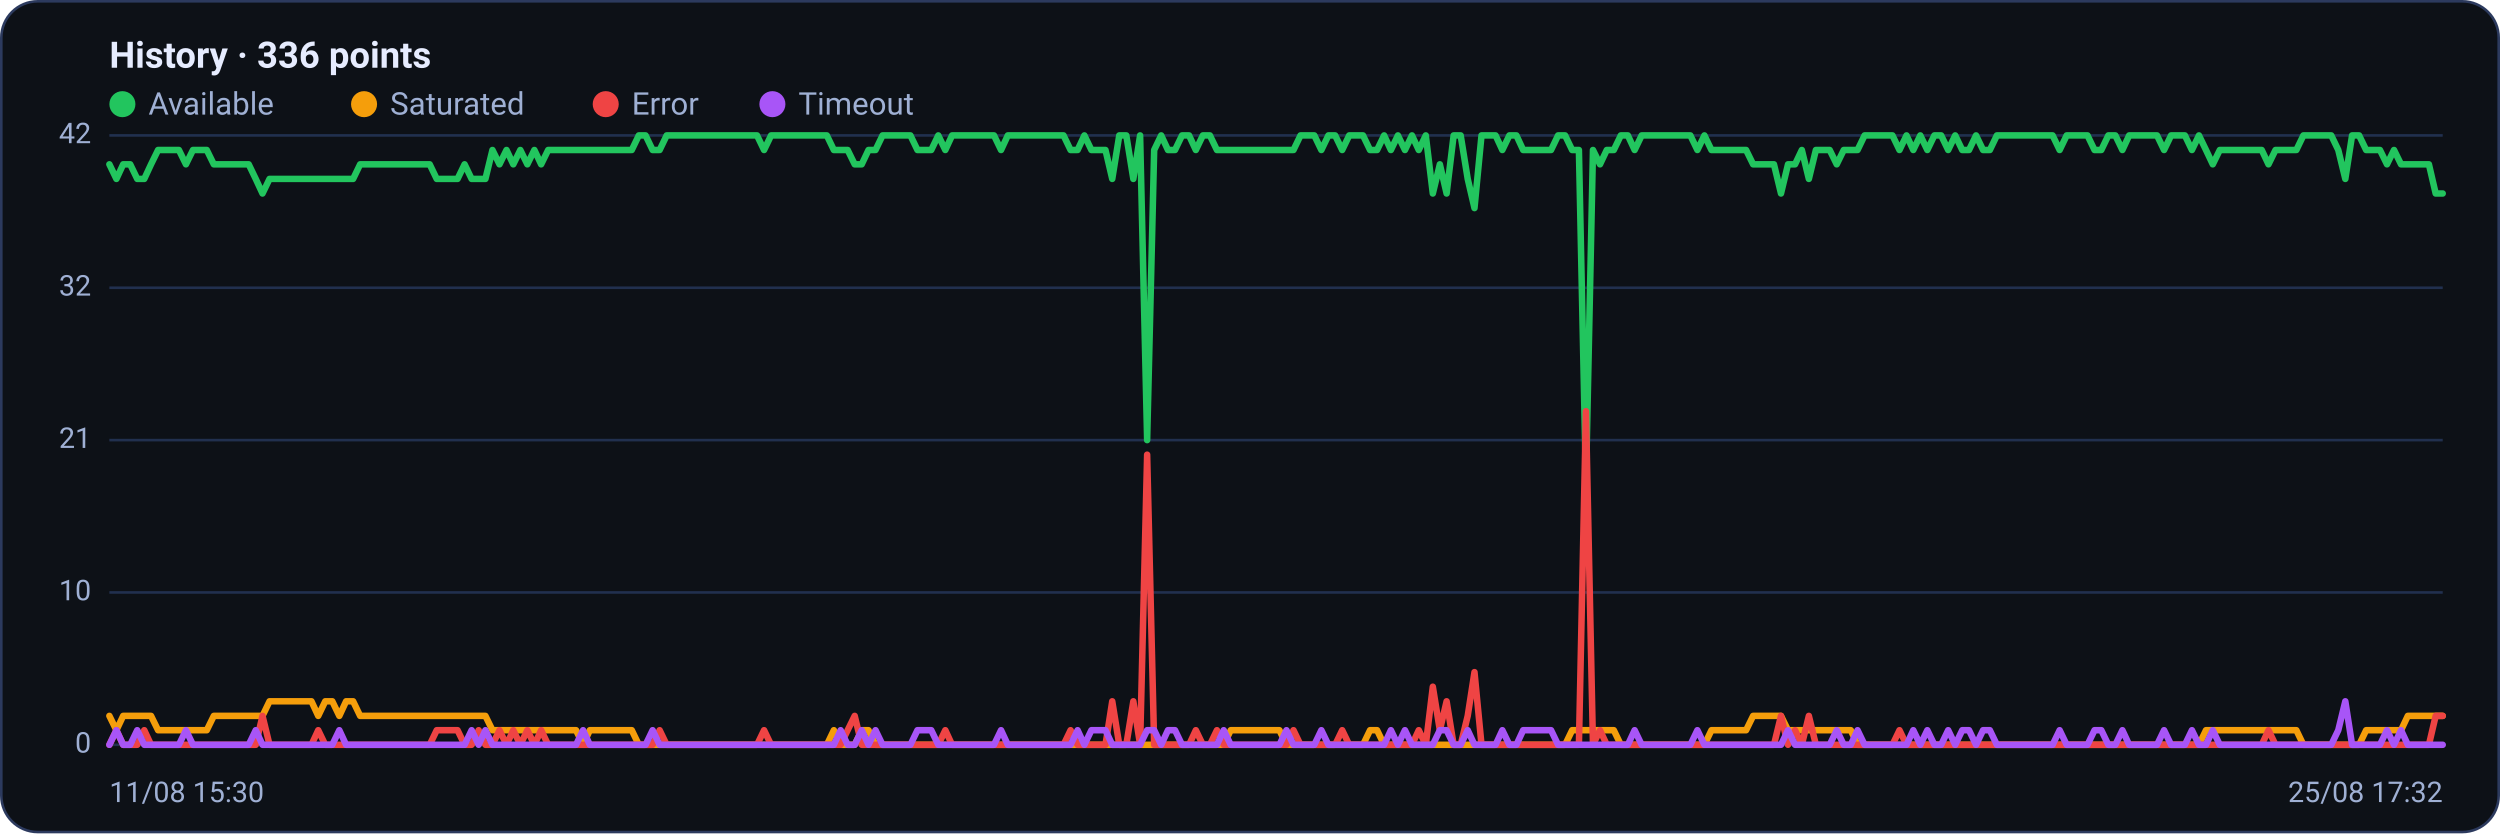
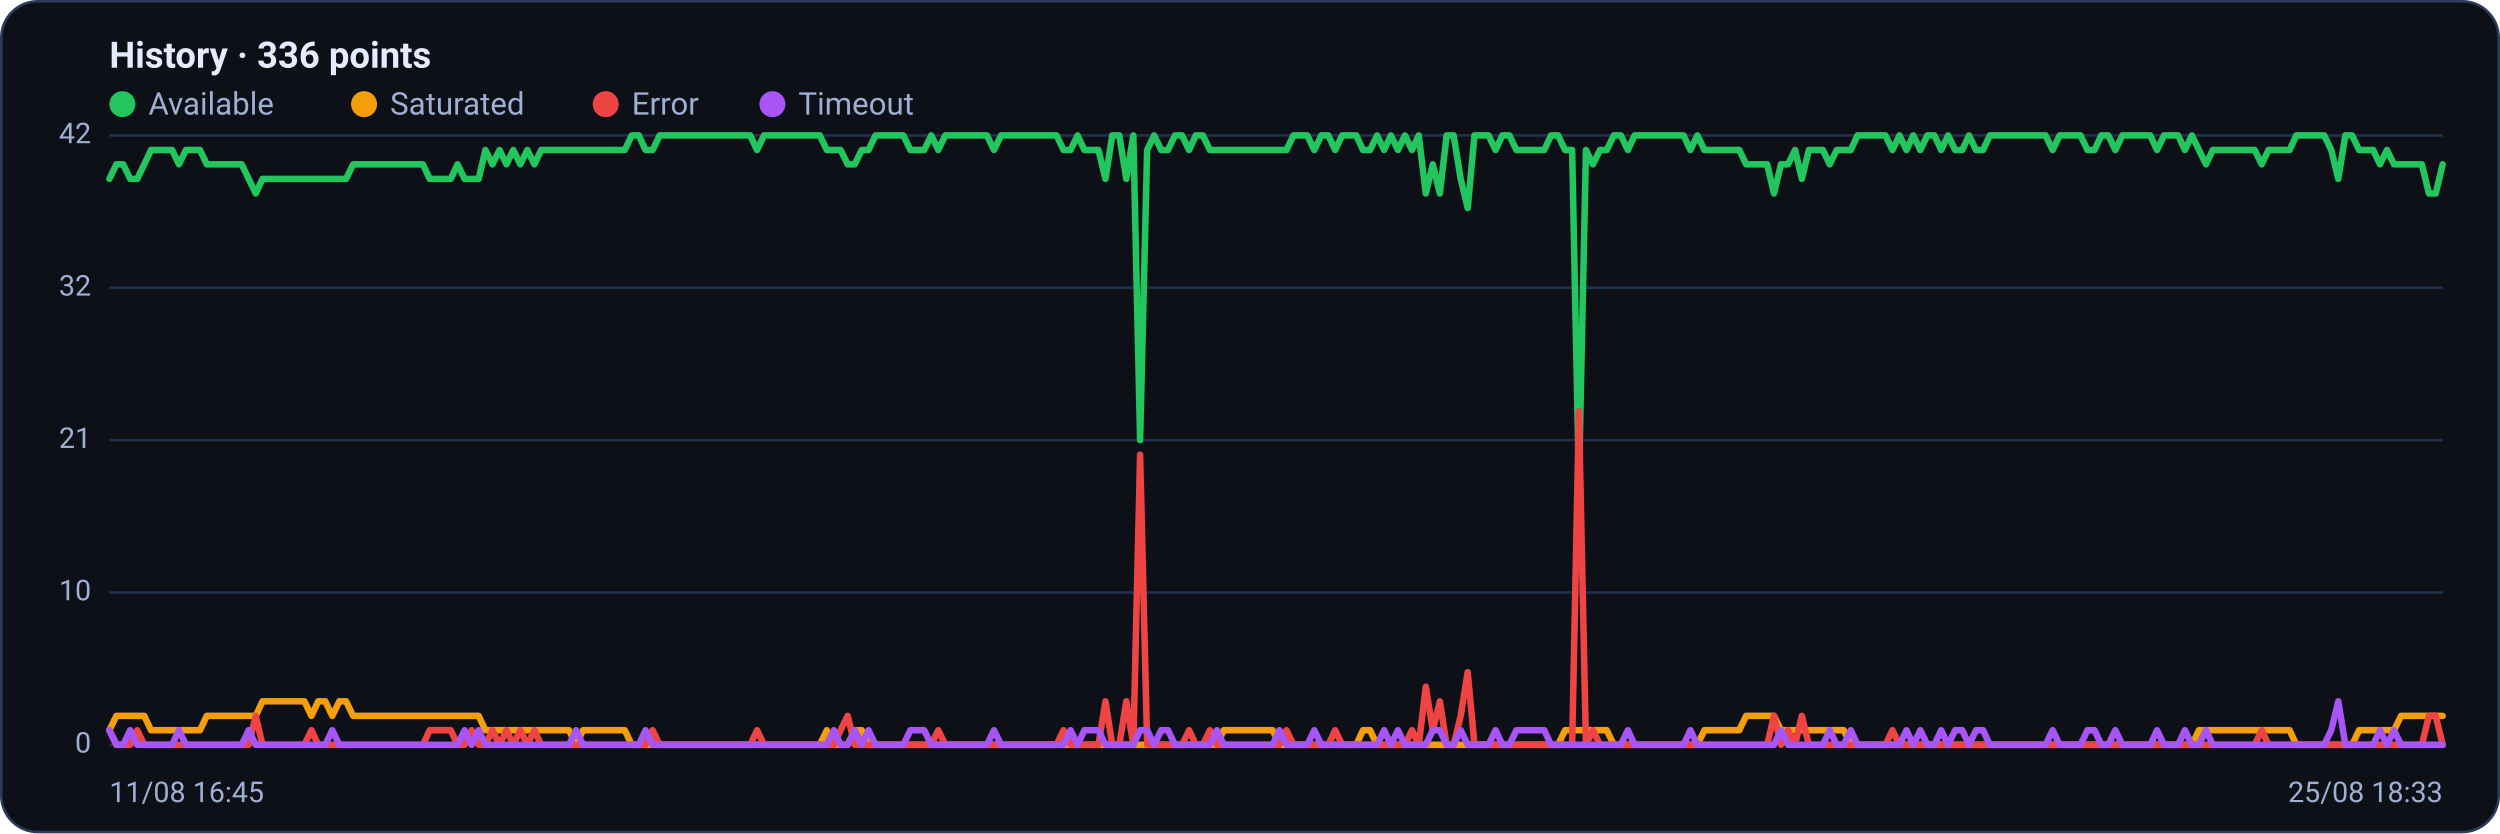
<svg xmlns="http://www.w3.org/2000/svg" viewBox="0 0 960 320" width="960" height="320" font-family="Segoe UI, system-ui, -apple-system, Roboto, Helvetica, Arial, sans-serif" role="img" aria-label="Availability history per region">
  <rect x="0.5" y="0.5" width="959" height="319" rx="14" fill="#0d1117" stroke="#2c3a5e" />
  <text x="42" y="26" font-size="14" font-weight="600" fill="#e6ecff">History · 336 points</text>
  <circle cx="47" cy="40" r="5" fill="#22c55e" />
  <text x="57" y="44" font-size="12" fill="#9fb0d4">Available</text>
  <circle cx="139.8" cy="40" r="5" fill="#f59e0b" />
  <text x="149.8" y="44" font-size="12" fill="#9fb0d4">Saturated</text>
  <circle cx="232.6" cy="40" r="5" fill="#ef4444" />
  <text x="242.6" y="44" font-size="12" fill="#9fb0d4">Error</text>
  <circle cx="296.6" cy="40" r="5" fill="#a855f7" />
  <text x="306.6" y="44" font-size="12" fill="#9fb0d4">Timeout</text>
  <line x1="42" y1="286.0" x2="938" y2="286.0" stroke="#21304f" stroke-width="1" />
  <text x="35" y="289.0" text-anchor="end" font-size="11" fill="#9fb0d4">0</text>
  <line x1="42" y1="227.5" x2="938" y2="227.5" stroke="#21304f" stroke-width="1" />
  <text x="35" y="230.5" text-anchor="end" font-size="11" fill="#9fb0d4">10</text>
  <line x1="42" y1="169.0" x2="938" y2="169.0" stroke="#21304f" stroke-width="1" />
  <text x="35" y="172.0" text-anchor="end" font-size="11" fill="#9fb0d4">21</text>
  <line x1="42" y1="110.5" x2="938" y2="110.5" stroke="#21304f" stroke-width="1" />
  <text x="35" y="113.5" text-anchor="end" font-size="11" fill="#9fb0d4">32</text>
  <line x1="42" y1="52.0" x2="938" y2="52.0" stroke="#21304f" stroke-width="1" />
  <text x="35" y="55.0" text-anchor="end" font-size="11" fill="#9fb0d4">42</text>
-   <polyline fill="none" stroke="#22c55e" stroke-width="2.5" stroke-linejoin="round" stroke-linecap="round" points="42.0,63.1 44.7,68.7 47.3,63.1 50.0,63.1 52.7,68.7 55.4,68.7 58.0,63.1 60.7,57.6 63.4,57.6 66.1,57.6 68.7,57.6 71.4,63.1 74.1,57.6 76.8,57.6 79.4,57.6 82.1,63.1 84.8,63.1 87.5,63.1 90.1,63.1 92.8,63.1 95.5,63.1 98.2,68.7 100.8,74.3 103.5,68.7 106.2,68.7 108.9,68.7 111.5,68.7 114.2,68.7 116.9,68.7 119.6,68.7 122.2,68.7 124.9,68.7 127.6,68.7 130.3,68.7 132.9,68.7 135.6,68.7 138.3,63.1 141.0,63.1 143.6,63.1 146.3,63.1 149.0,63.1 151.7,63.1 154.3,63.1 157.0,63.1 159.7,63.1 162.4,63.1 165.0,63.1 167.7,68.7 170.4,68.7 173.1,68.7 175.7,68.7 178.4,63.1 181.1,68.7 183.8,68.7 186.4,68.7 189.1,57.6 191.8,63.1 194.5,57.6 197.1,63.1 199.8,57.6 202.5,63.1 205.2,57.6 207.8,63.1 210.5,57.6 213.2,57.6 215.9,57.6 218.5,57.6 221.2,57.6 223.9,57.6 226.5,57.6 229.2,57.6 231.9,57.6 234.6,57.6 237.2,57.6 239.9,57.6 242.6,57.6 245.3,52.0 247.9,52.0 250.6,57.6 253.3,57.6 256.0,52.0 258.6,52.0 261.3,52.0 264.0,52.0 266.7,52.0 269.3,52.0 272.0,52.0 274.7,52.0 277.4,52.0 280.0,52.0 282.7,52.0 285.4,52.0 288.1,52.0 290.7,52.0 293.4,57.6 296.1,52.0 298.8,52.0 301.4,52.0 304.1,52.0 306.8,52.0 309.5,52.0 312.1,52.0 314.8,52.0 317.5,52.0 320.2,57.6 322.8,57.6 325.5,57.6 328.2,63.1 330.9,63.1 333.5,57.6 336.2,57.6 338.9,52.0 341.6,52.0 344.2,52.0 346.9,52.0 349.6,52.0 352.3,57.6 354.9,57.6 357.6,57.6 360.3,52.0 363.0,57.6 365.6,52.0 368.3,52.0 371.0,52.0 373.7,52.0 376.3,52.0 379.0,52.0 381.7,52.0 384.4,57.6 387.0,52.0 389.7,52.0 392.4,52.0 395.1,52.0 397.7,52.0 400.4,52.0 403.1,52.0 405.7,52.0 408.4,52.0 411.1,57.6 413.8,57.6 416.4,52.0 419.1,57.6 421.8,57.6 424.5,57.6 427.1,68.7 429.8,52.0 432.5,52.0 435.2,68.7 437.8,52.0 440.5,169.0 443.2,57.6 445.9,52.0 448.5,57.6 451.2,57.6 453.9,52.0 456.6,52.0 459.2,57.6 461.9,52.0 464.6,52.0 467.3,57.6 469.9,57.6 472.6,57.6 475.3,57.6 478.0,57.6 480.6,57.6 483.3,57.6 486.0,57.6 488.7,57.6 491.3,57.6 494.0,57.6 496.7,57.6 499.4,52.0 502.0,52.0 504.7,52.0 507.4,57.6 510.1,52.0 512.7,52.0 515.4,57.6 518.1,52.0 520.8,52.0 523.4,52.0 526.1,57.6 528.8,57.6 531.5,52.0 534.1,57.6 536.8,52.0 539.5,57.6 542.2,52.0 544.8,57.6 547.5,52.0 550.2,74.3 552.9,63.1 555.5,74.3 558.2,52.0 560.9,52.0 563.6,68.7 566.2,79.9 568.9,52.0 571.6,52.0 574.3,52.0 576.9,57.6 579.6,52.0 582.3,52.0 584.9,57.6 587.6,57.6 590.3,57.6 593.0,57.6 595.6,57.6 598.3,52.0 601.0,52.0 603.7,57.6 606.3,57.6 609.0,185.7 611.7,57.6 614.4,63.1 617.0,57.6 619.7,57.6 622.4,52.0 625.1,52.0 627.7,57.6 630.4,52.0 633.1,52.0 635.8,52.0 638.4,52.0 641.1,52.0 643.8,52.0 646.5,52.0 649.1,52.0 651.8,57.6 654.5,52.0 657.2,57.6 659.8,57.6 662.5,57.6 665.2,57.6 667.9,57.6 670.5,57.6 673.2,63.1 675.9,63.1 678.6,63.1 681.2,63.1 683.9,74.3 686.6,63.1 689.3,63.1 691.9,57.6 694.6,68.7 697.3,57.6 700.0,57.6 702.6,57.6 705.3,63.1 708.0,57.6 710.7,57.6 713.3,57.6 716.0,52.0 718.7,52.0 721.4,52.0 724.0,52.0 726.7,52.0 729.4,57.6 732.1,52.0 734.7,57.6 737.4,52.0 740.1,57.6 742.8,52.0 745.4,52.0 748.1,57.6 750.8,52.0 753.5,57.6 756.1,57.6 758.8,52.0 761.5,57.6 764.1,57.6 766.8,52.0 769.5,52.0 772.2,52.0 774.8,52.0 777.5,52.0 780.2,52.0 782.9,52.0 785.5,52.0 788.2,52.0 790.9,57.6 793.6,52.0 796.2,52.0 798.9,52.0 801.6,52.0 804.3,57.6 806.9,57.6 809.6,52.0 812.3,52.0 815.0,57.6 817.6,52.0 820.3,52.0 823.0,52.0 825.7,52.0 828.3,52.0 831.0,57.6 833.7,52.0 836.4,52.0 839.0,52.0 841.7,57.6 844.4,52.0 847.1,57.6 849.7,63.1 852.4,57.6 855.1,57.6 857.8,57.6 860.4,57.6 863.1,57.6 865.8,57.6 868.5,57.6 871.1,63.1 873.8,57.6 876.5,57.6 879.2,57.6 881.8,57.6 884.5,52.0 887.2,52.0 889.9,52.0 892.5,52.0 895.2,52.0 897.9,57.6 900.6,68.7 903.2,52.0 905.9,52.0 908.6,57.6 911.3,57.6 913.9,57.6 916.6,63.1 919.3,57.6 922.0,63.1 924.6,63.1 927.3,63.1 930.0,63.1 932.7,63.1 935.3,74.3 938.0,74.3" />
-   <polyline fill="none" stroke="#f59e0b" stroke-width="2.5" stroke-linejoin="round" stroke-linecap="round" points="42.0,274.9 44.7,280.4 47.3,274.9 50.0,274.9 52.7,274.9 55.4,274.9 58.0,274.9 60.7,280.4 63.4,280.4 66.1,280.4 68.7,280.4 71.4,280.4 74.1,280.4 76.8,280.4 79.4,280.4 82.1,274.9 84.8,274.9 87.5,274.9 90.1,274.9 92.8,274.9 95.5,274.9 98.2,274.9 100.8,274.9 103.5,269.3 106.2,269.3 108.9,269.3 111.5,269.3 114.2,269.3 116.9,269.3 119.6,269.3 122.2,274.9 124.9,269.3 127.6,269.3 130.3,274.9 132.9,269.3 135.6,269.3 138.3,274.9 141.0,274.9 143.6,274.9 146.3,274.9 149.0,274.9 151.7,274.9 154.3,274.9 157.0,274.9 159.7,274.9 162.4,274.9 165.0,274.9 167.7,274.9 170.4,274.9 173.1,274.9 175.7,274.9 178.4,274.9 181.1,274.9 183.8,274.9 186.4,274.9 189.1,280.4 191.8,280.4 194.5,280.4 197.1,280.4 199.8,280.4 202.5,280.4 205.2,280.4 207.8,280.4 210.5,280.4 213.2,280.4 215.9,280.4 218.5,280.4 221.2,280.4 223.9,286.0 226.5,280.4 229.2,280.4 231.9,280.4 234.6,280.4 237.2,280.4 239.9,280.4 242.6,280.4 245.3,286.0 247.9,286.0 250.6,286.0 253.3,286.0 256.0,286.0 258.6,286.0 261.3,286.0 264.0,286.0 266.7,286.0 269.3,286.0 272.0,286.0 274.7,286.0 277.4,286.0 280.0,286.0 282.7,286.0 285.4,286.0 288.1,286.0 290.7,286.0 293.4,286.0 296.1,286.0 298.8,286.0 301.4,286.0 304.1,286.0 306.8,286.0 309.5,286.0 312.1,286.0 314.8,286.0 317.5,286.0 320.2,280.4 322.8,286.0 325.5,286.0 328.2,286.0 330.9,280.4 333.5,280.4 336.2,286.0 338.9,286.0 341.6,286.0 344.2,286.0 346.9,286.0 349.6,286.0 352.3,286.0 354.9,286.0 357.6,286.0 360.3,286.0 363.0,286.0 365.6,286.0 368.3,286.0 371.0,286.0 373.7,286.0 376.3,286.0 379.0,286.0 381.7,286.0 384.4,286.0 387.0,286.0 389.7,286.0 392.4,286.0 395.1,286.0 397.7,286.0 400.4,286.0 403.1,286.0 405.7,286.0 408.4,286.0 411.1,286.0 413.8,286.0 416.4,286.0 419.1,286.0 421.8,286.0 424.5,286.0 427.1,286.0 429.8,286.0 432.5,286.0 435.2,286.0 437.8,286.0 440.5,286.0 443.2,286.0 445.9,286.0 448.5,286.0 451.2,286.0 453.9,286.0 456.6,286.0 459.2,286.0 461.9,286.0 464.6,286.0 467.3,286.0 469.9,286.0 472.6,280.4 475.3,280.4 478.0,280.4 480.6,280.4 483.3,280.4 486.0,280.4 488.7,280.4 491.3,280.4 494.0,286.0 496.7,286.0 499.4,286.0 502.0,286.0 504.7,286.0 507.4,286.0 510.1,286.0 512.7,286.0 515.4,286.0 518.1,286.0 520.8,286.0 523.4,286.0 526.1,280.4 528.8,280.4 531.5,286.0 534.1,286.0 536.8,286.0 539.5,286.0 542.2,286.0 544.8,286.0 547.5,286.0 550.2,286.0 552.9,286.0 555.5,286.0 558.2,286.0 560.9,286.0 563.6,286.0 566.2,286.0 568.9,286.0 571.6,286.0 574.3,286.0 576.9,286.0 579.6,286.0 582.3,286.0 584.9,286.0 587.6,286.0 590.3,286.0 593.0,286.0 595.6,286.0 598.3,286.0 601.0,286.0 603.7,280.4 606.3,280.4 609.0,280.4 611.7,280.4 614.4,280.4 617.0,280.4 619.7,280.4 622.4,286.0 625.1,286.0 627.7,286.0 630.4,286.0 633.1,286.0 635.8,286.0 638.4,286.0 641.1,286.0 643.8,286.0 646.5,286.0 649.1,286.0 651.8,286.0 654.5,286.0 657.2,280.4 659.8,280.4 662.5,280.4 665.2,280.4 667.9,280.4 670.5,280.4 673.2,274.9 675.9,274.9 678.6,274.9 681.2,274.9 683.9,274.9 686.6,280.4 689.3,280.4 691.9,280.4 694.6,280.4 697.3,280.4 700.0,280.4 702.6,280.4 705.3,280.4 708.0,280.4 710.7,280.4 713.3,286.0 716.0,286.0 718.7,286.0 721.4,286.0 724.0,286.0 726.7,286.0 729.4,286.0 732.1,286.0 734.7,286.0 737.4,286.0 740.1,286.0 742.8,286.0 745.4,286.0 748.1,286.0 750.8,286.0 753.5,286.0 756.1,286.0 758.8,286.0 761.5,286.0 764.1,286.0 766.8,286.0 769.5,286.0 772.2,286.0 774.8,286.0 777.5,286.0 780.2,286.0 782.9,286.0 785.5,286.0 788.2,286.0 790.9,286.0 793.6,286.0 796.2,286.0 798.9,286.0 801.6,286.0 804.3,286.0 806.9,286.0 809.6,286.0 812.3,286.0 815.0,286.0 817.6,286.0 820.3,286.0 823.0,286.0 825.7,286.0 828.3,286.0 831.0,286.0 833.7,286.0 836.4,286.0 839.0,286.0 841.7,286.0 844.4,286.0 847.1,280.4 849.7,280.4 852.4,280.4 855.1,280.4 857.8,280.4 860.4,280.4 863.1,280.4 865.8,280.4 868.5,280.4 871.1,280.4 873.8,280.4 876.5,280.4 879.2,280.4 881.8,280.4 884.5,286.0 887.2,286.0 889.9,286.0 892.5,286.0 895.2,286.0 897.9,286.0 900.6,286.0 903.2,286.0 905.9,286.0 908.6,280.4 911.3,280.4 913.9,280.4 916.6,280.4 919.3,280.4 922.0,280.4 924.6,274.9 927.3,274.9 930.0,274.9 932.7,274.9 935.3,274.9 938.0,274.9" />
-   <polyline fill="none" stroke="#ef4444" stroke-width="2.5" stroke-linejoin="round" stroke-linecap="round" points="42.0,286.0 44.7,280.4 47.3,286.0 50.0,286.0 52.7,286.0 55.4,280.4 58.0,286.0 60.7,286.0 63.4,286.0 66.1,286.0 68.7,286.0 71.4,286.0 74.1,286.0 76.8,286.0 79.4,286.0 82.1,286.0 84.8,286.0 87.5,286.0 90.1,286.0 92.8,286.0 95.5,286.0 98.2,286.0 100.8,274.9 103.5,286.0 106.2,286.0 108.9,286.0 111.5,286.0 114.2,286.0 116.9,286.0 119.6,286.0 122.2,280.4 124.9,286.0 127.6,286.0 130.3,286.0 132.9,286.0 135.6,286.0 138.3,286.0 141.0,286.0 143.6,286.0 146.3,286.0 149.0,286.0 151.7,286.0 154.3,286.0 157.0,286.0 159.7,286.0 162.4,286.0 165.0,286.0 167.7,280.4 170.4,280.4 173.1,280.4 175.7,280.4 178.4,286.0 181.1,286.0 183.8,280.4 186.4,286.0 189.1,286.0 191.8,280.4 194.5,286.0 197.1,280.4 199.8,286.0 202.5,280.4 205.2,286.0 207.8,280.4 210.5,286.0 213.2,286.0 215.9,286.0 218.5,286.0 221.2,286.0 223.9,286.0 226.5,286.0 229.2,286.0 231.9,286.0 234.6,286.0 237.2,286.0 239.9,286.0 242.6,286.0 245.3,286.0 247.9,286.0 250.6,286.0 253.3,280.4 256.0,286.0 258.6,286.0 261.3,286.0 264.0,286.0 266.7,286.0 269.3,286.0 272.0,286.0 274.7,286.0 277.4,286.0 280.0,286.0 282.7,286.0 285.4,286.0 288.1,286.0 290.7,286.0 293.4,280.4 296.1,286.0 298.8,286.0 301.4,286.0 304.1,286.0 306.8,286.0 309.5,286.0 312.1,286.0 314.8,286.0 317.5,286.0 320.2,286.0 322.8,286.0 325.5,280.4 328.2,274.9 330.9,286.0 333.5,286.0 336.2,286.0 338.9,286.0 341.6,286.0 344.2,286.0 346.9,286.0 349.6,286.0 352.3,286.0 354.9,286.0 357.6,286.0 360.3,286.0 363.0,280.4 365.6,286.0 368.3,286.0 371.0,286.0 373.7,286.0 376.3,286.0 379.0,286.0 381.7,286.0 384.4,286.0 387.0,286.0 389.7,286.0 392.4,286.0 395.1,286.0 397.7,286.0 400.4,286.0 403.1,286.0 405.7,286.0 408.4,286.0 411.1,280.4 413.8,286.0 416.4,286.0 419.1,286.0 421.8,286.0 424.5,286.0 427.1,269.3 429.8,286.0 432.5,286.0 435.2,269.3 437.8,286.0 440.5,174.6 443.2,286.0 445.9,286.0 448.5,286.0 451.2,286.0 453.9,286.0 456.6,286.0 459.2,280.4 461.9,286.0 464.6,286.0 467.3,280.4 469.9,286.0 472.6,286.0 475.3,286.0 478.0,286.0 480.6,286.0 483.3,286.0 486.0,286.0 488.7,286.0 491.3,286.0 494.0,286.0 496.7,280.4 499.4,286.0 502.0,286.0 504.7,286.0 507.4,286.0 510.1,286.0 512.7,286.0 515.4,280.4 518.1,286.0 520.8,286.0 523.4,286.0 526.1,286.0 528.8,286.0 531.5,286.0 534.1,286.0 536.8,286.0 539.5,286.0 542.2,286.0 544.8,280.4 547.5,286.0 550.2,263.7 552.9,280.4 555.5,269.3 558.2,286.0 560.9,286.0 563.6,274.9 566.2,258.1 568.9,286.0 571.6,286.0 574.3,286.0 576.9,286.0 579.6,286.0 582.3,286.0 584.9,286.0 587.6,286.0 590.3,286.0 593.0,286.0 595.6,286.0 598.3,286.0 601.0,286.0 603.7,286.0 606.3,286.0 609.0,157.9 611.7,286.0 614.4,280.4 617.0,286.0 619.7,286.0 622.4,286.0 625.1,286.0 627.7,286.0 630.4,286.0 633.1,286.0 635.8,286.0 638.4,286.0 641.1,286.0 643.8,286.0 646.5,286.0 649.1,286.0 651.8,286.0 654.5,286.0 657.2,286.0 659.8,286.0 662.5,286.0 665.2,286.0 667.9,286.0 670.5,286.0 673.2,286.0 675.9,286.0 678.6,286.0 681.2,286.0 683.9,274.9 686.6,286.0 689.3,280.4 691.9,286.0 694.6,274.9 697.3,286.0 700.0,286.0 702.6,286.0 705.3,286.0 708.0,286.0 710.7,286.0 713.3,286.0 716.0,286.0 718.7,286.0 721.4,286.0 724.0,286.0 726.7,286.0 729.4,280.4 732.1,286.0 734.7,286.0 737.4,286.0 740.1,286.0 742.8,286.0 745.4,286.0 748.1,286.0 750.8,286.0 753.5,286.0 756.1,286.0 758.8,286.0 761.5,286.0 764.1,286.0 766.8,286.0 769.5,286.0 772.2,286.0 774.8,286.0 777.5,286.0 780.2,286.0 782.9,286.0 785.5,286.0 788.2,286.0 790.9,286.0 793.6,286.0 796.2,286.0 798.9,286.0 801.6,286.0 804.3,286.0 806.9,286.0 809.6,286.0 812.3,286.0 815.0,286.0 817.6,286.0 820.3,286.0 823.0,286.0 825.7,286.0 828.3,286.0 831.0,286.0 833.7,286.0 836.4,286.0 839.0,286.0 841.7,286.0 844.4,286.0 847.1,286.0 849.7,286.0 852.4,286.0 855.1,286.0 857.8,286.0 860.4,286.0 863.1,286.0 865.8,286.0 868.5,286.0 871.1,280.4 873.8,286.0 876.5,286.0 879.2,286.0 881.8,286.0 884.5,286.0 887.2,286.0 889.9,286.0 892.5,286.0 895.2,286.0 897.9,286.0 900.6,286.0 903.2,286.0 905.9,286.0 908.6,286.0 911.3,286.0 913.9,286.0 916.6,286.0 919.3,286.0 922.0,286.0 924.6,286.0 927.3,286.0 930.0,286.0 932.7,286.0 935.3,274.9 938.0,274.9" />
-   <polyline fill="none" stroke="#a855f7" stroke-width="2.5" stroke-linejoin="round" stroke-linecap="round" points="42.0,286.0 44.7,280.4 47.3,286.0 50.0,286.0 52.7,280.4 55.4,286.0 58.0,286.0 60.7,286.0 63.4,286.0 66.1,286.0 68.7,286.0 71.4,280.4 74.1,286.0 76.8,286.0 79.4,286.0 82.1,286.0 84.8,286.0 87.5,286.0 90.1,286.0 92.8,286.0 95.5,286.0 98.2,280.4 100.8,286.0 103.5,286.0 106.2,286.0 108.9,286.0 111.5,286.0 114.2,286.0 116.9,286.0 119.6,286.0 122.2,286.0 124.9,286.0 127.6,286.0 130.3,280.4 132.9,286.0 135.6,286.0 138.3,286.0 141.0,286.0 143.6,286.0 146.3,286.0 149.0,286.0 151.7,286.0 154.3,286.0 157.0,286.0 159.7,286.0 162.4,286.0 165.0,286.0 167.7,286.0 170.4,286.0 173.1,286.0 175.7,286.0 178.4,286.0 181.1,280.4 183.8,286.0 186.4,280.4 189.1,286.0 191.8,286.0 194.5,286.0 197.1,286.0 199.8,286.0 202.5,286.0 205.2,286.0 207.8,286.0 210.5,286.0 213.2,286.0 215.9,286.0 218.5,286.0 221.2,286.0 223.9,280.4 226.5,286.0 229.2,286.0 231.9,286.0 234.6,286.0 237.2,286.0 239.9,286.0 242.6,286.0 245.3,286.0 247.9,286.0 250.6,280.4 253.3,286.0 256.0,286.0 258.6,286.0 261.3,286.0 264.0,286.0 266.7,286.0 269.3,286.0 272.0,286.0 274.7,286.0 277.4,286.0 280.0,286.0 282.7,286.0 285.4,286.0 288.1,286.0 290.7,286.0 293.4,286.0 296.1,286.0 298.8,286.0 301.4,286.0 304.1,286.0 306.8,286.0 309.5,286.0 312.1,286.0 314.8,286.0 317.5,286.0 320.2,286.0 322.8,280.4 325.5,286.0 328.2,286.0 330.9,280.4 333.5,286.0 336.2,280.4 338.9,286.0 341.6,286.0 344.2,286.0 346.9,286.0 349.6,286.0 352.3,280.4 354.9,280.4 357.6,280.4 360.3,286.0 363.0,286.0 365.6,286.0 368.3,286.0 371.0,286.0 373.7,286.0 376.3,286.0 379.0,286.0 381.7,286.0 384.4,280.4 387.0,286.0 389.7,286.0 392.4,286.0 395.1,286.0 397.7,286.0 400.4,286.0 403.1,286.0 405.7,286.0 408.4,286.0 411.1,286.0 413.8,280.4 416.4,286.0 419.1,280.4 421.8,280.4 424.5,280.4 427.1,286.0 429.8,286.0 432.5,286.0 435.2,286.0 437.8,286.0 440.5,280.4 443.2,280.4 445.9,286.0 448.5,280.4 451.2,280.4 453.9,286.0 456.6,286.0 459.2,286.0 461.9,286.0 464.6,286.0 467.3,286.0 469.9,280.4 472.6,286.0 475.3,286.0 478.0,286.0 480.6,286.0 483.3,286.0 486.0,286.0 488.7,286.0 491.3,286.0 494.0,280.4 496.7,286.0 499.4,286.0 502.0,286.0 504.7,286.0 507.4,280.4 510.1,286.0 512.7,286.0 515.4,286.0 518.1,286.0 520.8,286.0 523.4,286.0 526.1,286.0 528.8,286.0 531.5,286.0 534.1,280.4 536.8,286.0 539.5,280.4 542.2,286.0 544.8,286.0 547.5,286.0 550.2,286.0 552.9,280.4 555.5,280.4 558.2,286.0 560.9,286.0 563.6,280.4 566.2,286.0 568.9,286.0 571.6,286.0 574.3,286.0 576.9,280.4 579.6,286.0 582.3,286.0 584.9,280.4 587.6,280.4 590.3,280.4 593.0,280.4 595.6,280.4 598.3,286.0 601.0,286.0 603.7,286.0 606.3,286.0 609.0,286.0 611.7,286.0 614.4,286.0 617.0,286.0 619.7,286.0 622.4,286.0 625.1,286.0 627.7,280.4 630.4,286.0 633.1,286.0 635.8,286.0 638.4,286.0 641.1,286.0 643.8,286.0 646.5,286.0 649.1,286.0 651.8,280.4 654.5,286.0 657.2,286.0 659.8,286.0 662.5,286.0 665.2,286.0 667.9,286.0 670.5,286.0 673.2,286.0 675.9,286.0 678.6,286.0 681.2,286.0 683.9,286.0 686.6,280.4 689.3,286.0 691.9,286.0 694.6,286.0 697.3,286.0 700.0,286.0 702.6,286.0 705.3,280.4 708.0,286.0 710.7,286.0 713.3,280.4 716.0,286.0 718.7,286.0 721.4,286.0 724.0,286.0 726.7,286.0 729.4,286.0 732.1,286.0 734.7,280.4 737.4,286.0 740.1,280.4 742.8,286.0 745.4,286.0 748.1,280.4 750.8,286.0 753.5,280.4 756.1,280.4 758.8,286.0 761.5,280.4 764.1,280.4 766.8,286.0 769.5,286.0 772.2,286.0 774.8,286.0 777.5,286.0 780.2,286.0 782.9,286.0 785.5,286.0 788.2,286.0 790.9,280.4 793.6,286.0 796.2,286.0 798.9,286.0 801.6,286.0 804.3,280.4 806.9,280.4 809.6,286.0 812.3,286.0 815.0,280.4 817.6,286.0 820.3,286.0 823.0,286.0 825.7,286.0 828.3,286.0 831.0,280.4 833.7,286.0 836.4,286.0 839.0,286.0 841.7,280.4 844.4,286.0 847.1,286.0 849.7,280.4 852.4,286.0 855.1,286.0 857.8,286.0 860.4,286.0 863.1,286.0 865.8,286.0 868.5,286.0 871.1,286.0 873.8,286.0 876.5,286.0 879.2,286.0 881.8,286.0 884.5,286.0 887.2,286.0 889.9,286.0 892.5,286.0 895.2,286.0 897.9,280.4 900.6,269.3 903.2,286.0 905.9,286.0 908.6,286.0 911.3,286.0 913.9,286.0 916.6,280.4 919.3,286.0 922.0,280.4 924.6,286.0 927.3,286.0 930.0,286.0 932.7,286.0 935.3,286.0 938.0,286.0" />
-   <text x="42" y="308" font-size="11" fill="#9fb0d4">11/08 15:30</text>
-   <text x="938" y="308" text-anchor="end" font-size="11" fill="#9fb0d4">25/08 17:32</text>
+   <polyline fill="none" stroke="#22c55e" stroke-width="2.5" stroke-linejoin="round" stroke-linecap="round" points="42.0,68.7 44.7,63.1 47.3,63.1 50.0,68.7 52.7,68.7 55.4,63.1 58.0,57.6 60.7,57.6 63.4,57.6 66.1,57.6 68.7,63.1 71.4,57.6 74.1,57.6 76.8,57.6 79.4,63.1 82.1,63.1 84.8,63.1 87.5,63.1 90.1,63.1 92.8,63.1 95.5,68.7 98.2,74.3 100.8,68.7 103.5,68.7 106.2,68.7 108.9,68.7 111.5,68.7 114.2,68.7 116.9,68.7 119.6,68.7 122.2,68.7 124.9,68.7 127.6,68.7 130.3,68.7 132.9,68.7 135.6,63.1 138.3,63.1 141.0,63.1 143.6,63.1 146.3,63.1 149.0,63.1 151.7,63.1 154.3,63.1 157.0,63.1 159.7,63.1 162.4,63.1 165.0,68.7 167.7,68.7 170.4,68.7 173.1,68.7 175.7,63.1 178.4,68.7 181.1,68.7 183.8,68.7 186.4,57.6 189.1,63.1 191.8,57.6 194.5,63.1 197.1,57.6 199.8,63.1 202.5,57.6 205.2,63.1 207.8,57.6 210.5,57.6 213.2,57.6 215.9,57.6 218.5,57.6 221.2,57.6 223.9,57.6 226.5,57.6 229.2,57.6 231.9,57.6 234.6,57.6 237.2,57.6 239.9,57.6 242.6,52.0 245.3,52.0 247.9,57.6 250.6,57.6 253.3,52.0 256.0,52.0 258.6,52.0 261.3,52.0 264.0,52.0 266.7,52.0 269.3,52.0 272.0,52.0 274.7,52.0 277.4,52.0 280.0,52.0 282.7,52.0 285.4,52.0 288.1,52.0 290.7,57.6 293.4,52.0 296.1,52.0 298.8,52.0 301.4,52.0 304.1,52.0 306.8,52.0 309.5,52.0 312.1,52.0 314.8,52.0 317.5,57.6 320.2,57.6 322.8,57.6 325.5,63.1 328.2,63.1 330.9,57.6 333.5,57.6 336.2,52.0 338.9,52.0 341.6,52.0 344.2,52.0 346.9,52.0 349.6,57.6 352.3,57.6 354.9,57.6 357.6,52.0 360.3,57.6 363.0,52.0 365.6,52.0 368.3,52.0 371.0,52.0 373.7,52.0 376.3,52.0 379.0,52.0 381.7,57.6 384.4,52.0 387.0,52.0 389.7,52.0 392.4,52.0 395.1,52.0 397.7,52.0 400.4,52.0 403.1,52.0 405.7,52.0 408.4,57.6 411.1,57.6 413.8,52.0 416.4,57.6 419.1,57.6 421.8,57.6 424.5,68.7 427.1,52.0 429.8,52.0 432.5,68.7 435.2,52.0 437.8,169.0 440.5,57.6 443.2,52.0 445.9,57.6 448.5,57.6 451.2,52.0 453.9,52.0 456.6,57.6 459.2,52.0 461.9,52.0 464.6,57.6 467.3,57.6 469.9,57.6 472.6,57.6 475.3,57.6 478.0,57.6 480.6,57.6 483.3,57.6 486.0,57.6 488.7,57.6 491.3,57.6 494.0,57.6 496.7,52.0 499.4,52.0 502.0,52.0 504.7,57.6 507.4,52.0 510.1,52.0 512.7,57.6 515.4,52.0 518.1,52.0 520.8,52.0 523.4,57.6 526.1,57.6 528.8,52.0 531.5,57.6 534.1,52.0 536.8,57.6 539.5,52.0 542.2,57.6 544.8,52.0 547.5,74.3 550.2,63.1 552.9,74.3 555.5,52.0 558.2,52.0 560.9,68.7 563.6,79.9 566.2,52.0 568.9,52.0 571.6,52.0 574.3,57.6 576.9,52.0 579.6,52.0 582.3,57.6 584.9,57.6 587.6,57.6 590.3,57.6 593.0,57.6 595.6,52.0 598.3,52.0 601.0,57.6 603.7,57.6 606.3,185.7 609.0,57.6 611.7,63.1 614.4,57.6 617.0,57.6 619.7,52.0 622.4,52.0 625.1,57.6 627.7,52.0 630.4,52.0 633.1,52.0 635.8,52.0 638.4,52.0 641.1,52.0 643.8,52.0 646.5,52.0 649.1,57.6 651.8,52.0 654.5,57.6 657.2,57.6 659.8,57.6 662.5,57.6 665.2,57.6 667.9,57.6 670.5,63.1 673.2,63.1 675.9,63.1 678.6,63.1 681.2,74.3 683.9,63.1 686.6,63.1 689.3,57.6 691.9,68.7 694.6,57.6 697.3,57.6 700.0,57.6 702.6,63.1 705.3,57.6 708.0,57.6 710.7,57.6 713.3,52.0 716.0,52.0 718.7,52.0 721.4,52.0 724.0,52.0 726.7,57.6 729.4,52.0 732.1,57.6 734.7,52.0 737.4,57.6 740.1,52.0 742.8,52.0 745.4,57.6 748.1,52.0 750.8,57.6 753.5,57.6 756.1,52.0 758.8,57.6 761.5,57.6 764.1,52.0 766.8,52.0 769.5,52.0 772.2,52.0 774.8,52.0 777.5,52.0 780.2,52.0 782.9,52.0 785.5,52.0 788.2,57.6 790.9,52.0 793.6,52.0 796.2,52.0 798.9,52.0 801.6,57.6 804.3,57.6 806.9,52.0 809.6,52.0 812.3,57.6 815.0,52.0 817.6,52.0 820.3,52.0 823.0,52.0 825.7,52.0 828.3,57.6 831.0,52.0 833.7,52.0 836.4,52.0 839.0,57.6 841.7,52.0 844.4,57.6 847.1,63.1 849.7,57.6 852.4,57.6 855.1,57.6 857.8,57.6 860.4,57.6 863.1,57.6 865.8,57.6 868.5,63.1 871.1,57.6 873.8,57.6 876.5,57.6 879.2,57.6 881.8,52.0 884.5,52.0 887.2,52.0 889.9,52.0 892.5,52.0 895.2,57.6 897.9,68.7 900.6,52.0 903.2,52.0 905.9,57.6 908.6,57.6 911.3,57.6 913.9,63.1 916.6,57.6 919.3,63.1 922.0,63.1 924.6,63.1 927.3,63.1 930.0,63.1 932.7,74.3 935.3,74.3 938.0,63.1" />
+   <polyline fill="none" stroke="#f59e0b" stroke-width="2.5" stroke-linejoin="round" stroke-linecap="round" points="42.0,280.4 44.7,274.9 47.3,274.9 50.0,274.9 52.7,274.9 55.4,274.9 58.0,280.4 60.7,280.4 63.4,280.4 66.1,280.4 68.7,280.4 71.4,280.4 74.1,280.4 76.8,280.4 79.4,274.9 82.1,274.9 84.8,274.9 87.5,274.9 90.1,274.9 92.8,274.9 95.5,274.9 98.2,274.9 100.8,269.3 103.5,269.3 106.2,269.3 108.9,269.3 111.5,269.3 114.2,269.3 116.9,269.3 119.6,274.9 122.2,269.3 124.9,269.3 127.6,274.9 130.3,269.3 132.9,269.3 135.6,274.9 138.3,274.9 141.0,274.9 143.6,274.9 146.3,274.9 149.0,274.9 151.7,274.9 154.3,274.9 157.0,274.9 159.7,274.9 162.4,274.9 165.0,274.9 167.7,274.9 170.4,274.9 173.1,274.9 175.7,274.9 178.4,274.9 181.1,274.9 183.8,274.9 186.4,280.4 189.1,280.4 191.8,280.4 194.5,280.4 197.1,280.4 199.8,280.4 202.5,280.4 205.2,280.4 207.8,280.4 210.5,280.4 213.2,280.4 215.9,280.4 218.5,280.4 221.2,286.0 223.9,280.4 226.5,280.4 229.2,280.4 231.9,280.4 234.6,280.4 237.2,280.4 239.9,280.4 242.6,286.0 245.3,286.0 247.9,286.0 250.6,286.0 253.3,286.0 256.0,286.0 258.6,286.0 261.3,286.0 264.0,286.0 266.7,286.0 269.3,286.0 272.0,286.0 274.7,286.0 277.4,286.0 280.0,286.0 282.7,286.0 285.4,286.0 288.1,286.0 290.7,286.0 293.4,286.0 296.1,286.0 298.8,286.0 301.4,286.0 304.1,286.0 306.8,286.0 309.5,286.0 312.1,286.0 314.8,286.0 317.5,280.4 320.2,286.0 322.8,286.0 325.5,286.0 328.2,280.4 330.9,280.4 333.5,286.0 336.2,286.0 338.9,286.0 341.6,286.0 344.2,286.0 346.9,286.0 349.6,286.0 352.3,286.0 354.9,286.0 357.6,286.0 360.3,286.0 363.0,286.0 365.6,286.0 368.3,286.0 371.0,286.0 373.7,286.0 376.3,286.0 379.0,286.0 381.7,286.0 384.4,286.0 387.0,286.0 389.7,286.0 392.4,286.0 395.1,286.0 397.7,286.0 400.4,286.0 403.1,286.0 405.7,286.0 408.4,286.0 411.1,286.0 413.8,286.0 416.4,286.0 419.1,286.0 421.8,286.0 424.5,286.0 427.1,286.0 429.8,286.0 432.5,286.0 435.2,286.0 437.8,286.0 440.5,286.0 443.2,286.0 445.9,286.0 448.5,286.0 451.2,286.0 453.9,286.0 456.6,286.0 459.2,286.0 461.9,286.0 464.6,286.0 467.3,286.0 469.9,280.4 472.6,280.4 475.3,280.4 478.0,280.4 480.6,280.4 483.3,280.4 486.0,280.4 488.7,280.4 491.3,286.0 494.0,286.0 496.7,286.0 499.4,286.0 502.0,286.0 504.7,286.0 507.4,286.0 510.1,286.0 512.7,286.0 515.4,286.0 518.1,286.0 520.8,286.0 523.4,280.4 526.1,280.4 528.8,286.0 531.5,286.0 534.1,286.0 536.8,286.0 539.5,286.0 542.2,286.0 544.8,286.0 547.5,286.0 550.2,286.0 552.9,286.0 555.5,286.0 558.2,286.0 560.9,286.0 563.6,286.0 566.2,286.0 568.9,286.0 571.6,286.0 574.3,286.0 576.9,286.0 579.6,286.0 582.3,286.0 584.9,286.0 587.6,286.0 590.3,286.0 593.0,286.0 595.6,286.0 598.3,286.0 601.0,280.4 603.7,280.4 606.3,280.4 609.0,280.4 611.7,280.4 614.4,280.4 617.0,280.4 619.7,286.0 622.4,286.0 625.1,286.0 627.7,286.0 630.4,286.0 633.1,286.0 635.8,286.0 638.4,286.0 641.1,286.0 643.8,286.0 646.5,286.0 649.1,286.0 651.8,286.0 654.5,280.4 657.2,280.4 659.8,280.4 662.5,280.4 665.2,280.4 667.9,280.4 670.5,274.9 673.2,274.9 675.9,274.9 678.6,274.9 681.2,274.9 683.9,280.4 686.6,280.4 689.3,280.4 691.9,280.4 694.6,280.4 697.3,280.4 700.0,280.4 702.6,280.4 705.3,280.4 708.0,280.4 710.7,286.0 713.3,286.0 716.0,286.0 718.7,286.0 721.4,286.0 724.0,286.0 726.7,286.0 729.4,286.0 732.1,286.0 734.7,286.0 737.4,286.0 740.1,286.0 742.8,286.0 745.4,286.0 748.1,286.0 750.8,286.0 753.5,286.0 756.1,286.0 758.8,286.0 761.5,286.0 764.1,286.0 766.8,286.0 769.5,286.0 772.2,286.0 774.8,286.0 777.5,286.0 780.2,286.0 782.9,286.0 785.5,286.0 788.2,286.0 790.9,286.0 793.6,286.0 796.2,286.0 798.9,286.0 801.6,286.0 804.3,286.0 806.9,286.0 809.6,286.0 812.3,286.0 815.0,286.0 817.6,286.0 820.3,286.0 823.0,286.0 825.7,286.0 828.3,286.0 831.0,286.0 833.7,286.0 836.4,286.0 839.0,286.0 841.7,286.0 844.4,280.4 847.1,280.4 849.7,280.4 852.4,280.4 855.1,280.4 857.8,280.4 860.4,280.4 863.1,280.4 865.8,280.4 868.5,280.4 871.1,280.4 873.8,280.4 876.5,280.4 879.2,280.4 881.8,286.0 884.5,286.0 887.2,286.0 889.9,286.0 892.5,286.0 895.2,286.0 897.9,286.0 900.6,286.0 903.2,286.0 905.9,280.4 908.6,280.4 911.3,280.4 913.9,280.4 916.6,280.4 919.3,280.4 922.0,274.9 924.6,274.9 927.3,274.9 930.0,274.9 932.7,274.9 935.3,274.9 938.0,274.9" />
+   <polyline fill="none" stroke="#ef4444" stroke-width="2.5" stroke-linejoin="round" stroke-linecap="round" points="42.0,280.4 44.7,286.0 47.3,286.0 50.0,286.0 52.7,280.4 55.4,286.0 58.0,286.0 60.7,286.0 63.4,286.0 66.1,286.0 68.7,286.0 71.4,286.0 74.1,286.0 76.8,286.0 79.4,286.0 82.1,286.0 84.8,286.0 87.5,286.0 90.1,286.0 92.8,286.0 95.5,286.0 98.2,274.9 100.8,286.0 103.5,286.0 106.2,286.0 108.9,286.0 111.5,286.0 114.2,286.0 116.9,286.0 119.6,280.4 122.2,286.0 124.9,286.0 127.6,286.0 130.3,286.0 132.9,286.0 135.6,286.0 138.3,286.0 141.0,286.0 143.6,286.0 146.3,286.0 149.0,286.0 151.7,286.0 154.3,286.0 157.0,286.0 159.7,286.0 162.4,286.0 165.0,280.4 167.7,280.4 170.4,280.4 173.1,280.4 175.7,286.0 178.4,286.0 181.1,280.4 183.8,286.0 186.4,286.0 189.1,280.4 191.8,286.0 194.5,280.4 197.1,286.0 199.8,280.4 202.5,286.0 205.2,280.4 207.8,286.0 210.5,286.0 213.2,286.0 215.9,286.0 218.5,286.0 221.2,286.0 223.9,286.0 226.5,286.0 229.2,286.0 231.9,286.0 234.6,286.0 237.2,286.0 239.9,286.0 242.6,286.0 245.3,286.0 247.9,286.0 250.6,280.4 253.3,286.0 256.0,286.0 258.6,286.0 261.3,286.0 264.0,286.0 266.7,286.0 269.3,286.0 272.0,286.0 274.7,286.0 277.4,286.0 280.0,286.0 282.7,286.0 285.4,286.0 288.1,286.0 290.7,280.4 293.4,286.0 296.1,286.0 298.8,286.0 301.4,286.0 304.1,286.0 306.8,286.0 309.5,286.0 312.1,286.0 314.8,286.0 317.5,286.0 320.2,286.0 322.8,280.4 325.5,274.9 328.2,286.0 330.9,286.0 333.5,286.0 336.2,286.0 338.9,286.0 341.6,286.0 344.2,286.0 346.9,286.0 349.6,286.0 352.3,286.0 354.9,286.0 357.6,286.0 360.3,280.4 363.0,286.0 365.6,286.0 368.3,286.0 371.0,286.0 373.7,286.0 376.3,286.0 379.0,286.0 381.7,286.0 384.4,286.0 387.0,286.0 389.7,286.0 392.4,286.0 395.1,286.0 397.7,286.0 400.4,286.0 403.1,286.0 405.7,286.0 408.4,280.4 411.1,286.0 413.8,286.0 416.4,286.0 419.1,286.0 421.8,286.0 424.5,269.3 427.1,286.0 429.8,286.0 432.5,269.3 435.2,286.0 437.8,174.6 440.5,286.0 443.2,286.0 445.9,286.0 448.5,286.0 451.2,286.0 453.9,286.0 456.6,280.4 459.2,286.0 461.9,286.0 464.6,280.4 467.3,286.0 469.9,286.0 472.6,286.0 475.3,286.0 478.0,286.0 480.6,286.0 483.3,286.0 486.0,286.0 488.7,286.0 491.3,286.0 494.0,280.4 496.7,286.0 499.4,286.0 502.0,286.0 504.7,286.0 507.4,286.0 510.1,286.0 512.7,280.4 515.4,286.0 518.1,286.0 520.8,286.0 523.4,286.0 526.1,286.0 528.8,286.0 531.5,286.0 534.1,286.0 536.8,286.0 539.5,286.0 542.2,280.4 544.8,286.0 547.5,263.7 550.2,280.4 552.9,269.3 555.5,286.0 558.2,286.0 560.9,274.9 563.6,258.1 566.2,286.0 568.9,286.0 571.6,286.0 574.3,286.0 576.9,286.0 579.6,286.0 582.3,286.0 584.9,286.0 587.6,286.0 590.3,286.0 593.0,286.0 595.6,286.0 598.3,286.0 601.0,286.0 603.7,286.0 606.3,157.9 609.0,286.0 611.7,280.4 614.4,286.0 617.0,286.0 619.7,286.0 622.4,286.0 625.1,286.0 627.7,286.0 630.4,286.0 633.1,286.0 635.8,286.0 638.4,286.0 641.1,286.0 643.8,286.0 646.5,286.0 649.1,286.0 651.8,286.0 654.5,286.0 657.2,286.0 659.8,286.0 662.5,286.0 665.2,286.0 667.9,286.0 670.5,286.0 673.2,286.0 675.9,286.0 678.6,286.0 681.2,274.9 683.9,286.0 686.6,280.4 689.3,286.0 691.9,274.9 694.6,286.0 697.3,286.0 700.0,286.0 702.6,286.0 705.3,286.0 708.0,286.0 710.7,286.0 713.3,286.0 716.0,286.0 718.7,286.0 721.4,286.0 724.0,286.0 726.7,280.4 729.4,286.0 732.1,286.0 734.7,286.0 737.4,286.0 740.1,286.0 742.8,286.0 745.4,286.0 748.1,286.0 750.8,286.0 753.5,286.0 756.1,286.0 758.8,286.0 761.5,286.0 764.1,286.0 766.8,286.0 769.5,286.0 772.2,286.0 774.8,286.0 777.5,286.0 780.2,286.0 782.9,286.0 785.5,286.0 788.2,286.0 790.9,286.0 793.6,286.0 796.2,286.0 798.9,286.0 801.6,286.0 804.3,286.0 806.9,286.0 809.6,286.0 812.3,286.0 815.0,286.0 817.6,286.0 820.3,286.0 823.0,286.0 825.7,286.0 828.3,286.0 831.0,286.0 833.7,286.0 836.4,286.0 839.0,286.0 841.7,286.0 844.4,286.0 847.1,286.0 849.7,286.0 852.4,286.0 855.1,286.0 857.8,286.0 860.4,286.0 863.1,286.0 865.8,286.0 868.5,280.4 871.1,286.0 873.8,286.0 876.5,286.0 879.2,286.0 881.8,286.0 884.5,286.0 887.2,286.0 889.9,286.0 892.5,286.0 895.2,286.0 897.9,286.0 900.6,286.0 903.2,286.0 905.9,286.0 908.6,286.0 911.3,286.0 913.9,286.0 916.6,286.0 919.3,286.0 922.0,286.0 924.6,286.0 927.3,286.0 930.0,286.0 932.7,274.9 935.3,274.9 938.0,286.0" />
+   <polyline fill="none" stroke="#a855f7" stroke-width="2.5" stroke-linejoin="round" stroke-linecap="round" points="42.0,280.4 44.7,286.0 47.3,286.0 50.0,280.4 52.7,286.0 55.4,286.0 58.0,286.0 60.7,286.0 63.4,286.0 66.1,286.0 68.7,280.4 71.4,286.0 74.1,286.0 76.8,286.0 79.4,286.0 82.1,286.0 84.8,286.0 87.5,286.0 90.1,286.0 92.8,286.0 95.5,280.4 98.2,286.0 100.8,286.0 103.5,286.0 106.2,286.0 108.9,286.0 111.5,286.0 114.2,286.0 116.9,286.0 119.6,286.0 122.2,286.0 124.9,286.0 127.6,280.4 130.3,286.0 132.9,286.0 135.6,286.0 138.3,286.0 141.0,286.0 143.6,286.0 146.3,286.0 149.0,286.0 151.7,286.0 154.3,286.0 157.0,286.0 159.7,286.0 162.4,286.0 165.0,286.0 167.7,286.0 170.4,286.0 173.1,286.0 175.7,286.0 178.4,280.4 181.1,286.0 183.8,280.4 186.4,286.0 189.1,286.0 191.8,286.0 194.5,286.0 197.1,286.0 199.8,286.0 202.5,286.0 205.2,286.0 207.8,286.0 210.5,286.0 213.2,286.0 215.9,286.0 218.5,286.0 221.2,280.4 223.9,286.0 226.5,286.0 229.2,286.0 231.9,286.0 234.6,286.0 237.2,286.0 239.9,286.0 242.6,286.0 245.3,286.0 247.9,280.4 250.6,286.0 253.3,286.0 256.0,286.0 258.6,286.0 261.3,286.0 264.0,286.0 266.7,286.0 269.3,286.0 272.0,286.0 274.7,286.0 277.4,286.0 280.0,286.0 282.7,286.0 285.4,286.0 288.1,286.0 290.7,286.0 293.4,286.0 296.1,286.0 298.8,286.0 301.4,286.0 304.1,286.0 306.8,286.0 309.5,286.0 312.1,286.0 314.8,286.0 317.5,286.0 320.2,280.4 322.8,286.0 325.5,286.0 328.2,280.4 330.9,286.0 333.5,280.4 336.2,286.0 338.9,286.0 341.6,286.0 344.2,286.0 346.9,286.0 349.6,280.4 352.3,280.4 354.9,280.4 357.6,286.0 360.3,286.0 363.0,286.0 365.6,286.0 368.3,286.0 371.0,286.0 373.7,286.0 376.3,286.0 379.0,286.0 381.7,280.4 384.4,286.0 387.0,286.0 389.7,286.0 392.4,286.0 395.1,286.0 397.7,286.0 400.4,286.0 403.1,286.0 405.7,286.0 408.4,286.0 411.1,280.4 413.8,286.0 416.4,280.4 419.1,280.4 421.8,280.4 424.5,286.0 427.1,286.0 429.8,286.0 432.5,286.0 435.2,286.0 437.8,280.4 440.5,280.4 443.2,286.0 445.9,280.4 448.5,280.4 451.2,286.0 453.9,286.0 456.6,286.0 459.2,286.0 461.9,286.0 464.6,286.0 467.3,280.4 469.9,286.0 472.6,286.0 475.3,286.0 478.0,286.0 480.6,286.0 483.3,286.0 486.0,286.0 488.7,286.0 491.3,280.4 494.0,286.0 496.7,286.0 499.4,286.0 502.0,286.0 504.7,280.4 507.4,286.0 510.1,286.0 512.7,286.0 515.4,286.0 518.1,286.0 520.8,286.0 523.4,286.0 526.1,286.0 528.8,286.0 531.5,280.4 534.1,286.0 536.8,280.4 539.5,286.0 542.2,286.0 544.8,286.0 547.5,286.0 550.2,280.4 552.9,280.4 555.5,286.0 558.2,286.0 560.9,280.4 563.6,286.0 566.2,286.0 568.9,286.0 571.6,286.0 574.3,280.4 576.9,286.0 579.6,286.0 582.3,280.4 584.9,280.4 587.6,280.4 590.3,280.4 593.0,280.4 595.6,286.0 598.3,286.0 601.0,286.0 603.7,286.0 606.3,286.0 609.0,286.0 611.7,286.0 614.4,286.0 617.0,286.0 619.7,286.0 622.4,286.0 625.1,280.4 627.7,286.0 630.4,286.0 633.1,286.0 635.8,286.0 638.4,286.0 641.1,286.0 643.8,286.0 646.5,286.0 649.1,280.4 651.8,286.0 654.5,286.0 657.2,286.0 659.8,286.0 662.5,286.0 665.2,286.0 667.9,286.0 670.5,286.0 673.2,286.0 675.9,286.0 678.6,286.0 681.2,286.0 683.9,280.4 686.6,286.0 689.3,286.0 691.9,286.0 694.6,286.0 697.3,286.0 700.0,286.0 702.6,280.4 705.3,286.0 708.0,286.0 710.7,280.4 713.3,286.0 716.0,286.0 718.7,286.0 721.4,286.0 724.0,286.0 726.7,286.0 729.4,286.0 732.1,280.4 734.7,286.0 737.4,280.4 740.1,286.0 742.8,286.0 745.4,280.4 748.1,286.0 750.8,280.4 753.5,280.4 756.1,286.0 758.8,280.4 761.5,280.4 764.1,286.0 766.8,286.0 769.5,286.0 772.2,286.0 774.8,286.0 777.5,286.0 780.2,286.0 782.9,286.0 785.5,286.0 788.2,280.4 790.9,286.0 793.6,286.0 796.2,286.0 798.9,286.0 801.6,280.4 804.3,280.4 806.9,286.0 809.6,286.0 812.3,280.4 815.0,286.0 817.6,286.0 820.3,286.0 823.0,286.0 825.7,286.0 828.3,280.4 831.0,286.0 833.7,286.0 836.4,286.0 839.0,280.4 841.7,286.0 844.4,286.0 847.1,280.4 849.7,286.0 852.4,286.0 855.1,286.0 857.8,286.0 860.4,286.0 863.1,286.0 865.8,286.0 868.5,286.0 871.1,286.0 873.8,286.0 876.5,286.0 879.2,286.0 881.8,286.0 884.5,286.0 887.2,286.0 889.9,286.0 892.5,286.0 895.2,280.4 897.9,269.3 900.6,286.0 903.2,286.0 905.9,286.0 908.6,286.0 911.3,286.0 913.9,280.4 916.6,286.0 919.3,280.4 922.0,286.0 924.6,286.0 927.3,286.0 930.0,286.0 932.7,286.0 935.3,286.0 938.0,286.0" />
+   <text x="42" y="308" font-size="11" fill="#9fb0d4">11/08 16:45</text>
+   <text x="938" y="308" text-anchor="end" font-size="11" fill="#9fb0d4">25/08 18:33</text>
</svg>
